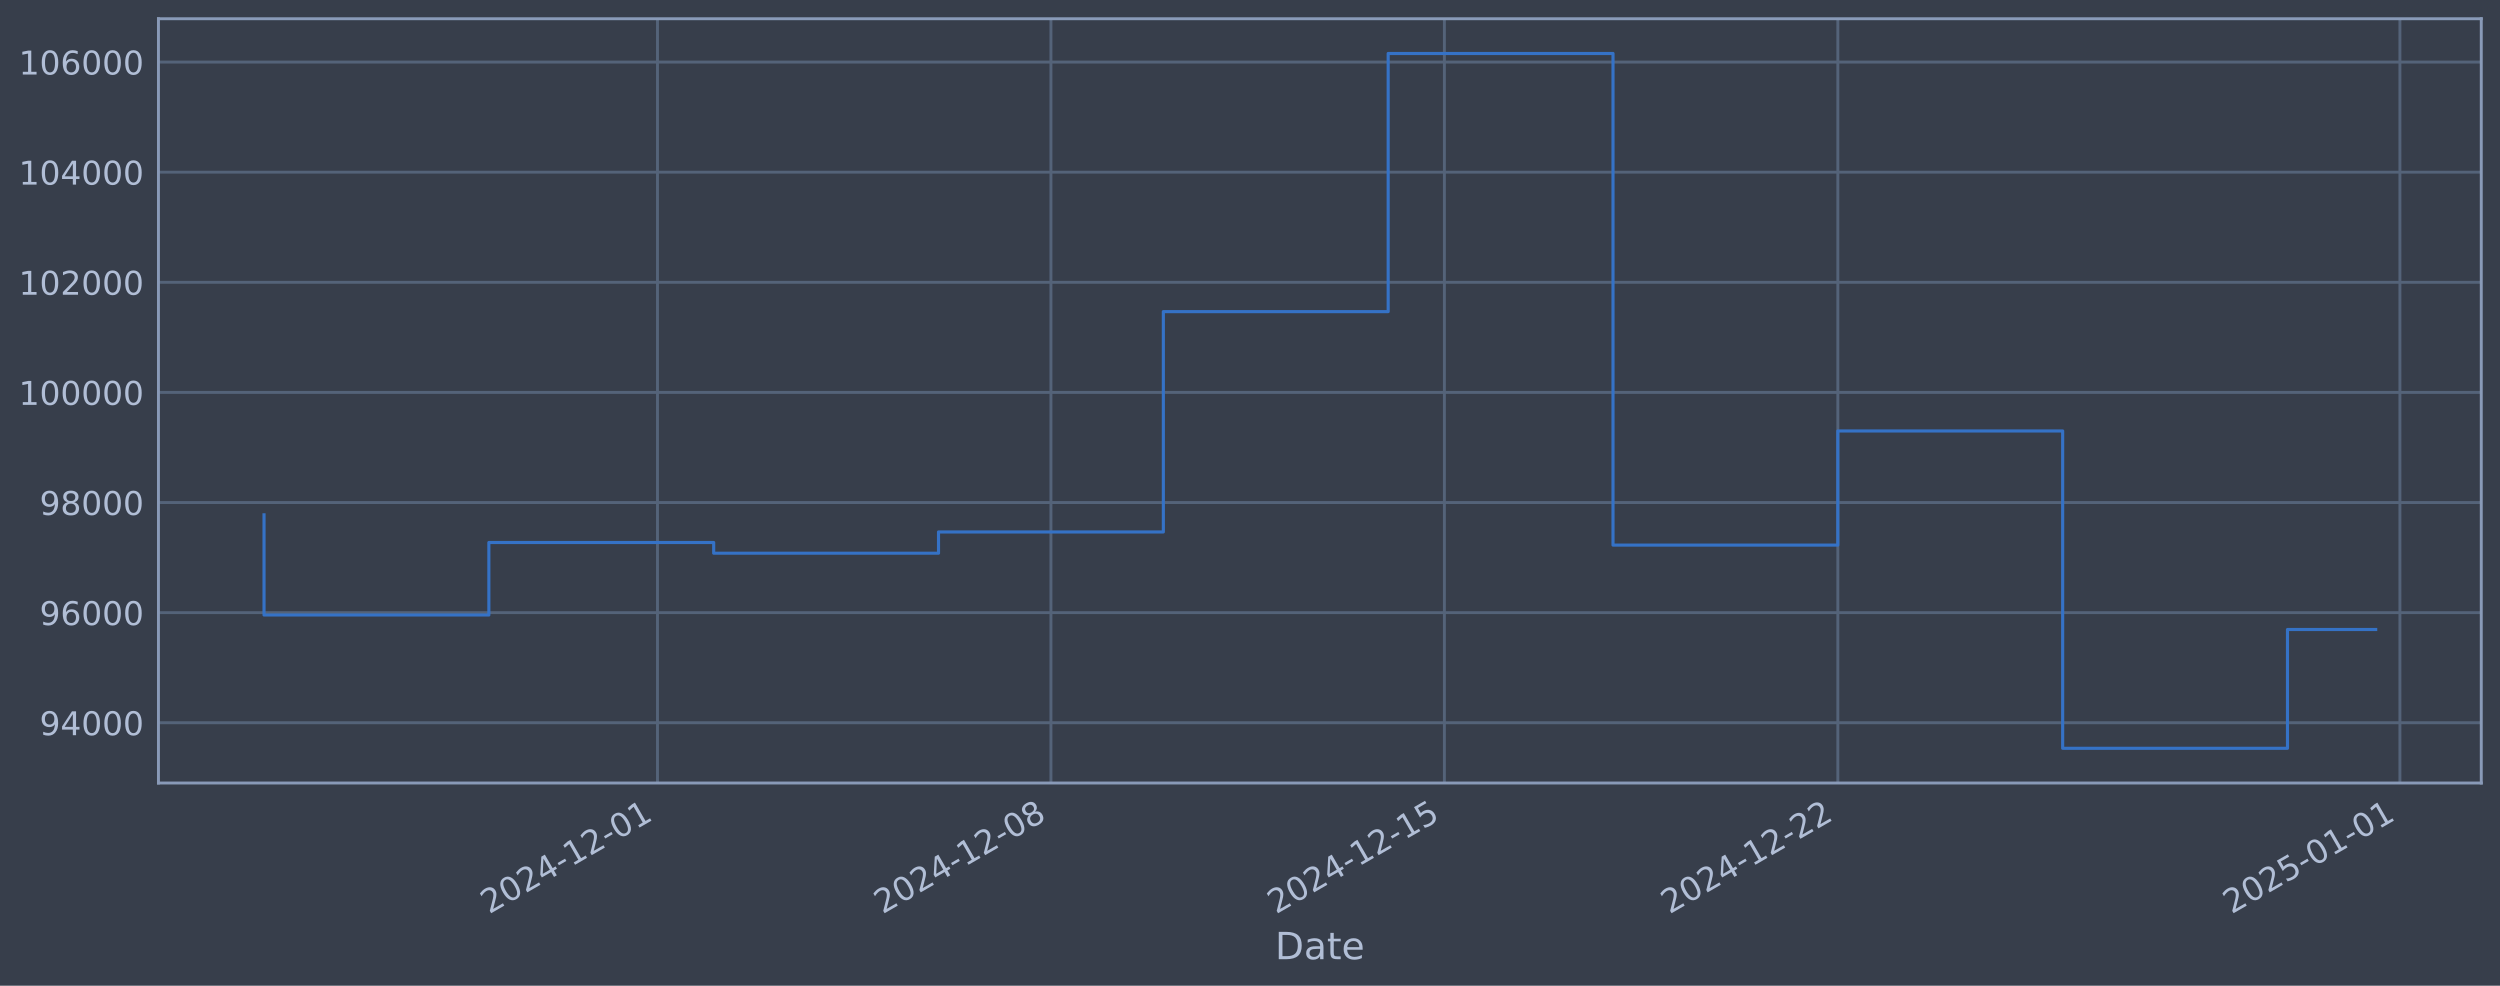
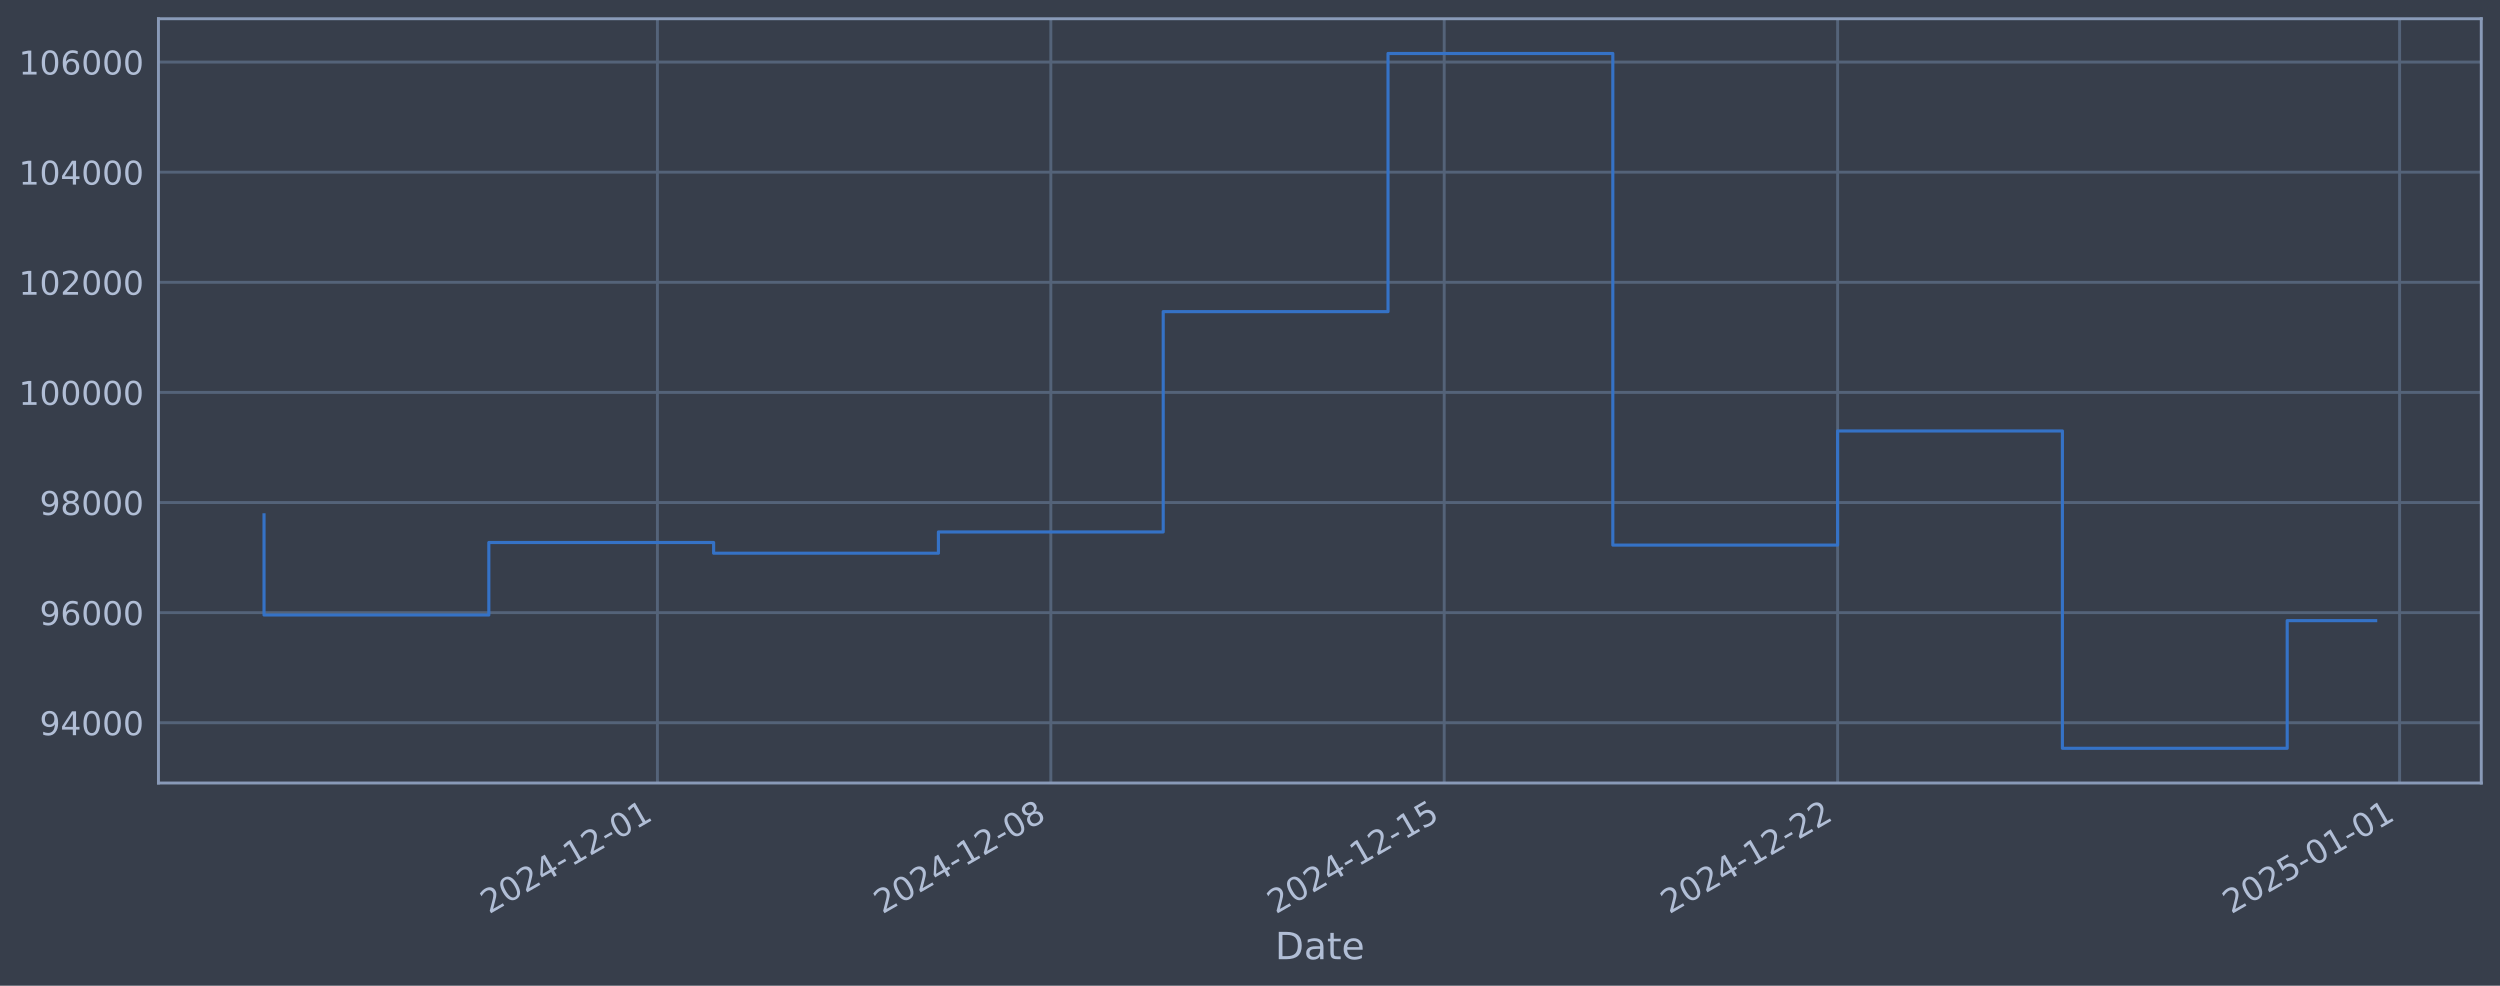
<svg xmlns="http://www.w3.org/2000/svg" xmlns:xlink="http://www.w3.org/1999/xlink" width="960.9pt" height="378.87pt" viewBox="0 0 960.9 378.87" version="1.1">
  <defs>
    <style type="text/css">*{stroke-linejoin: round; stroke-linecap: butt}</style>
  </defs>
  <g id="figure_1">
    <g id="patch_1">
      <path d="M 0 378.87  L 960.9 378.87  L 960.9 0  L 0 0  z " style="fill: #373e4b" />
    </g>
    <g id="axes_1">
      <g id="patch_2">
        <path d="M 60.901 300.96  L 953.701 300.96  L 953.701 7.2  L 60.901 7.2  z " style="fill: #373e4b" />
      </g>
      <g id="matplotlib.axis_1">
        <g id="xtick_1">
          <g id="line2d_1">
-             <path d="M 252.709 300.96  L 252.709 7.2  " clip-path="url(#pf8f2e86235)" style="fill: none; stroke: #546379; stroke-width: 1.12; stroke-linecap: square" />
+             <path d="M 252.688 300.96  L 252.688 7.2  " clip-path="url(#p1f7846b1c5)" style="fill: none; stroke: #546379; stroke-width: 1.12; stroke-linecap: square" />
          </g>
          <g id="line2d_2" />
          <g id="text_1">
-             <g style="fill: #b1bed6" transform="translate(187.9838 351.4642) rotate(-30) scale(0.126 -0.126)">
+             <g style="fill: #b1bed6" transform="translate(187.962 351.4642) rotate(-30) scale(0.126 -0.126)">
              <defs>
                <path id="DejaVuSans-32" d="M 1228 531  L 3431 531  L 3431 0  L 469 0  L 469 531  Q 828 903 1448 1529  Q 2069 2156 2228 2338  Q 2531 2678 2651 2914  Q 2772 3150 2772 3378  Q 2772 3750 2511 3984  Q 2250 4219 1831 4219  Q 1534 4219 1204 4116  Q 875 4013 500 3803  L 500 4441  Q 881 4594 1212 4672  Q 1544 4750 1819 4750  Q 2544 4750 2975 4387  Q 3406 4025 3406 3419  Q 3406 3131 3298 2873  Q 3191 2616 2906 2266  Q 2828 2175 2409 1742  Q 1991 1309 1228 531  z " transform="scale(0.015625)" />
                <path id="DejaVuSans-30" d="M 2034 4250  Q 1547 4250 1301 3770  Q 1056 3291 1056 2328  Q 1056 1369 1301 889  Q 1547 409 2034 409  Q 2525 409 2770 889  Q 3016 1369 3016 2328  Q 3016 3291 2770 3770  Q 2525 4250 2034 4250  z M 2034 4750  Q 2819 4750 3233 4129  Q 3647 3509 3647 2328  Q 3647 1150 3233 529  Q 2819 -91 2034 -91  Q 1250 -91 836 529  Q 422 1150 422 2328  Q 422 3509 836 4129  Q 1250 4750 2034 4750  z " transform="scale(0.015625)" />
                <path id="DejaVuSans-34" d="M 2419 4116  L 825 1625  L 2419 1625  L 2419 4116  z M 2253 4666  L 3047 4666  L 3047 1625  L 3713 1625  L 3713 1100  L 3047 1100  L 3047 0  L 2419 0  L 2419 1100  L 313 1100  L 313 1709  L 2253 4666  z " transform="scale(0.015625)" />
                <path id="DejaVuSans-2d" d="M 313 2009  L 1997 2009  L 1997 1497  L 313 1497  L 313 2009  z " transform="scale(0.015625)" />
                <path id="DejaVuSans-31" d="M 794 531  L 1825 531  L 1825 4091  L 703 3866  L 703 4441  L 1819 4666  L 2450 4666  L 2450 531  L 3481 531  L 3481 0  L 794 0  L 794 531  z " transform="scale(0.015625)" />
              </defs>
              <use xlink:href="#DejaVuSans-32" />
              <use xlink:href="#DejaVuSans-30" transform="translate(63.62305 0)" />
              <use xlink:href="#DejaVuSans-32" transform="translate(127.2461 0)" />
              <use xlink:href="#DejaVuSans-34" transform="translate(190.8691 0)" />
              <use xlink:href="#DejaVuSans-2d" transform="translate(254.4922 0)" />
              <use xlink:href="#DejaVuSans-31" transform="translate(290.5762 0)" />
              <use xlink:href="#DejaVuSans-32" transform="translate(354.1992 0)" />
              <use xlink:href="#DejaVuSans-2d" transform="translate(417.8223 0)" />
              <use xlink:href="#DejaVuSans-30" transform="translate(453.9062 0)" />
              <use xlink:href="#DejaVuSans-31" transform="translate(517.5293 0)" />
            </g>
          </g>
        </g>
        <g id="xtick_2">
          <g id="line2d_3">
-             <path d="M 403.936 300.96  L 403.936 7.2  " clip-path="url(#pf8f2e86235)" style="fill: none; stroke: #546379; stroke-width: 1.12; stroke-linecap: square" />
+             <path d="M 403.893 300.96  L 403.893 7.2  " clip-path="url(#p1f7846b1c5)" style="fill: none; stroke: #546379; stroke-width: 1.12; stroke-linecap: square" />
          </g>
          <g id="line2d_4" />
          <g id="text_2">
-             <g style="fill: #b1bed6" transform="translate(339.2109 351.4642) rotate(-30) scale(0.126 -0.126)">
+             <g style="fill: #b1bed6" transform="translate(339.1672 351.4642) rotate(-30) scale(0.126 -0.126)">
              <defs>
                <path id="DejaVuSans-38" d="M 2034 2216  Q 1584 2216 1326 1975  Q 1069 1734 1069 1313  Q 1069 891 1326 650  Q 1584 409 2034 409  Q 2484 409 2743 651  Q 3003 894 3003 1313  Q 3003 1734 2745 1975  Q 2488 2216 2034 2216  z M 1403 2484  Q 997 2584 770 2862  Q 544 3141 544 3541  Q 544 4100 942 4425  Q 1341 4750 2034 4750  Q 2731 4750 3128 4425  Q 3525 4100 3525 3541  Q 3525 3141 3298 2862  Q 3072 2584 2669 2484  Q 3125 2378 3379 2068  Q 3634 1759 3634 1313  Q 3634 634 3220 271  Q 2806 -91 2034 -91  Q 1263 -91 848 271  Q 434 634 434 1313  Q 434 1759 690 2068  Q 947 2378 1403 2484  z M 1172 3481  Q 1172 3119 1398 2916  Q 1625 2713 2034 2713  Q 2441 2713 2670 2916  Q 2900 3119 2900 3481  Q 2900 3844 2670 4047  Q 2441 4250 2034 4250  Q 1625 4250 1398 4047  Q 1172 3844 1172 3481  z " transform="scale(0.015625)" />
              </defs>
              <use xlink:href="#DejaVuSans-32" />
              <use xlink:href="#DejaVuSans-30" transform="translate(63.62305 0)" />
              <use xlink:href="#DejaVuSans-32" transform="translate(127.2461 0)" />
              <use xlink:href="#DejaVuSans-34" transform="translate(190.8691 0)" />
              <use xlink:href="#DejaVuSans-2d" transform="translate(254.4922 0)" />
              <use xlink:href="#DejaVuSans-31" transform="translate(290.5762 0)" />
              <use xlink:href="#DejaVuSans-32" transform="translate(354.1992 0)" />
              <use xlink:href="#DejaVuSans-2d" transform="translate(417.8223 0)" />
              <use xlink:href="#DejaVuSans-30" transform="translate(453.9062 0)" />
              <use xlink:href="#DejaVuSans-38" transform="translate(517.5293 0)" />
            </g>
          </g>
        </g>
        <g id="xtick_3">
          <g id="line2d_5">
-             <path d="M 555.163 300.96  L 555.163 7.2  " clip-path="url(#pf8f2e86235)" style="fill: none; stroke: #546379; stroke-width: 1.12; stroke-linecap: square" />
+             <path d="M 555.098 300.96  L 555.098 7.2  " clip-path="url(#p1f7846b1c5)" style="fill: none; stroke: #546379; stroke-width: 1.12; stroke-linecap: square" />
          </g>
          <g id="line2d_6" />
          <g id="text_3">
-             <g style="fill: #b1bed6" transform="translate(490.4379 351.4642) rotate(-30) scale(0.126 -0.126)">
+             <g style="fill: #b1bed6" transform="translate(490.3724 351.4642) rotate(-30) scale(0.126 -0.126)">
              <defs>
                <path id="DejaVuSans-35" d="M 691 4666  L 3169 4666  L 3169 4134  L 1269 4134  L 1269 2991  Q 1406 3038 1543 3061  Q 1681 3084 1819 3084  Q 2600 3084 3056 2656  Q 3513 2228 3513 1497  Q 3513 744 3044 326  Q 2575 -91 1722 -91  Q 1428 -91 1123 -41  Q 819 9 494 109  L 494 744  Q 775 591 1075 516  Q 1375 441 1709 441  Q 2250 441 2565 725  Q 2881 1009 2881 1497  Q 2881 1984 2565 2268  Q 2250 2553 1709 2553  Q 1456 2553 1204 2497  Q 953 2441 691 2322  L 691 4666  z " transform="scale(0.015625)" />
              </defs>
              <use xlink:href="#DejaVuSans-32" />
              <use xlink:href="#DejaVuSans-30" transform="translate(63.62305 0)" />
              <use xlink:href="#DejaVuSans-32" transform="translate(127.2461 0)" />
              <use xlink:href="#DejaVuSans-34" transform="translate(190.8691 0)" />
              <use xlink:href="#DejaVuSans-2d" transform="translate(254.4922 0)" />
              <use xlink:href="#DejaVuSans-31" transform="translate(290.5762 0)" />
              <use xlink:href="#DejaVuSans-32" transform="translate(354.1992 0)" />
              <use xlink:href="#DejaVuSans-2d" transform="translate(417.8223 0)" />
              <use xlink:href="#DejaVuSans-31" transform="translate(453.9062 0)" />
              <use xlink:href="#DejaVuSans-35" transform="translate(517.5293 0)" />
            </g>
          </g>
        </g>
        <g id="xtick_4">
          <g id="line2d_7">
-             <path d="M 706.39 300.96  L 706.39 7.2  " clip-path="url(#pf8f2e86235)" style="fill: none; stroke: #546379; stroke-width: 1.12; stroke-linecap: square" />
+             <path d="M 706.303 300.96  L 706.303 7.2  " clip-path="url(#p1f7846b1c5)" style="fill: none; stroke: #546379; stroke-width: 1.12; stroke-linecap: square" />
          </g>
          <g id="line2d_8" />
          <g id="text_4">
-             <g style="fill: #b1bed6" transform="translate(641.665 351.4642) rotate(-30) scale(0.126 -0.126)">
+             <g style="fill: #b1bed6" transform="translate(641.5776 351.4642) rotate(-30) scale(0.126 -0.126)">
              <use xlink:href="#DejaVuSans-32" />
              <use xlink:href="#DejaVuSans-30" transform="translate(63.62305 0)" />
              <use xlink:href="#DejaVuSans-32" transform="translate(127.2461 0)" />
              <use xlink:href="#DejaVuSans-34" transform="translate(190.8691 0)" />
              <use xlink:href="#DejaVuSans-2d" transform="translate(254.4922 0)" />
              <use xlink:href="#DejaVuSans-31" transform="translate(290.5762 0)" />
              <use xlink:href="#DejaVuSans-32" transform="translate(354.1992 0)" />
              <use xlink:href="#DejaVuSans-2d" transform="translate(417.8223 0)" />
              <use xlink:href="#DejaVuSans-32" transform="translate(453.9062 0)" />
              <use xlink:href="#DejaVuSans-32" transform="translate(517.5293 0)" />
            </g>
          </g>
        </g>
        <g id="xtick_5">
          <g id="line2d_9">
-             <path d="M 922.429 300.96  L 922.429 7.2  " clip-path="url(#pf8f2e86235)" style="fill: none; stroke: #546379; stroke-width: 1.12; stroke-linecap: square" />
+             <path d="M 922.31 300.96  L 922.31 7.2  " clip-path="url(#p1f7846b1c5)" style="fill: none; stroke: #546379; stroke-width: 1.12; stroke-linecap: square" />
          </g>
          <g id="line2d_10" />
          <g id="text_5">
-             <g style="fill: #b1bed6" transform="translate(857.7036 351.4642) rotate(-30) scale(0.126 -0.126)">
+             <g style="fill: #b1bed6" transform="translate(857.585 351.4642) rotate(-30) scale(0.126 -0.126)">
              <use xlink:href="#DejaVuSans-32" />
              <use xlink:href="#DejaVuSans-30" transform="translate(63.62305 0)" />
              <use xlink:href="#DejaVuSans-32" transform="translate(127.2461 0)" />
              <use xlink:href="#DejaVuSans-35" transform="translate(190.8691 0)" />
              <use xlink:href="#DejaVuSans-2d" transform="translate(254.4922 0)" />
              <use xlink:href="#DejaVuSans-30" transform="translate(290.5762 0)" />
              <use xlink:href="#DejaVuSans-31" transform="translate(354.1992 0)" />
              <use xlink:href="#DejaVuSans-2d" transform="translate(417.8223 0)" />
              <use xlink:href="#DejaVuSans-30" transform="translate(453.9062 0)" />
              <use xlink:href="#DejaVuSans-31" transform="translate(517.5293 0)" />
            </g>
          </g>
        </g>
        <g id="text_6">
          <g style="fill: #b1bed6" transform="translate(490.0914 368.6753) scale(0.144 -0.144)">
            <defs>
              <path id="DejaVuSans-44" d="M 1259 4147  L 1259 519  L 2022 519  Q 2988 519 3436 956  Q 3884 1394 3884 2338  Q 3884 3275 3436 3711  Q 2988 4147 2022 4147  L 1259 4147  z M 628 4666  L 1925 4666  Q 3281 4666 3915 4102  Q 4550 3538 4550 2338  Q 4550 1131 3912 565  Q 3275 0 1925 0  L 628 0  L 628 4666  z " transform="scale(0.015625)" />
              <path id="DejaVuSans-61" d="M 2194 1759  Q 1497 1759 1228 1600  Q 959 1441 959 1056  Q 959 750 1161 570  Q 1363 391 1709 391  Q 2188 391 2477 730  Q 2766 1069 2766 1631  L 2766 1759  L 2194 1759  z M 3341 1997  L 3341 0  L 2766 0  L 2766 531  Q 2569 213 2275 61  Q 1981 -91 1556 -91  Q 1019 -91 701 211  Q 384 513 384 1019  Q 384 1609 779 1909  Q 1175 2209 1959 2209  L 2766 2209  L 2766 2266  Q 2766 2663 2505 2880  Q 2244 3097 1772 3097  Q 1472 3097 1187 3025  Q 903 2953 641 2809  L 641 3341  Q 956 3463 1253 3523  Q 1550 3584 1831 3584  Q 2591 3584 2966 3190  Q 3341 2797 3341 1997  z " transform="scale(0.015625)" />
              <path id="DejaVuSans-74" d="M 1172 4494  L 1172 3500  L 2356 3500  L 2356 3053  L 1172 3053  L 1172 1153  Q 1172 725 1289 603  Q 1406 481 1766 481  L 2356 481  L 2356 0  L 1766 0  Q 1100 0 847 248  Q 594 497 594 1153  L 594 3053  L 172 3053  L 172 3500  L 594 3500  L 594 4494  L 1172 4494  z " transform="scale(0.015625)" />
              <path id="DejaVuSans-65" d="M 3597 1894  L 3597 1613  L 953 1613  Q 991 1019 1311 708  Q 1631 397 2203 397  Q 2534 397 2845 478  Q 3156 559 3463 722  L 3463 178  Q 3153 47 2828 -22  Q 2503 -91 2169 -91  Q 1331 -91 842 396  Q 353 884 353 1716  Q 353 2575 817 3079  Q 1281 3584 2069 3584  Q 2775 3584 3186 3129  Q 3597 2675 3597 1894  z M 3022 2063  Q 3016 2534 2758 2815  Q 2500 3097 2075 3097  Q 1594 3097 1305 2825  Q 1016 2553 972 2059  L 3022 2063  z " transform="scale(0.015625)" />
            </defs>
            <use xlink:href="#DejaVuSans-44" />
            <use xlink:href="#DejaVuSans-61" transform="translate(77.00195 0)" />
            <use xlink:href="#DejaVuSans-74" transform="translate(138.2812 0)" />
            <use xlink:href="#DejaVuSans-65" transform="translate(177.4902 0)" />
          </g>
        </g>
      </g>
      <g id="matplotlib.axis_2">
        <g id="ytick_1">
          <g id="line2d_11">
-             <path d="M 60.901 277.797  L 953.701 277.797  " clip-path="url(#pf8f2e86235)" style="fill: none; stroke: #546379; stroke-width: 1.12; stroke-linecap: square" />
+             <path d="M 60.901 277.797  L 953.701 277.797  " clip-path="url(#p1f7846b1c5)" style="fill: none; stroke: #546379; stroke-width: 1.12; stroke-linecap: square" />
          </g>
          <g id="line2d_12" />
          <g id="text_7">
            <g style="fill: #b1bed6" transform="translate(15.21675 282.5841) scale(0.126 -0.126)">
              <defs>
                <path id="DejaVuSans-39" d="M 703 97  L 703 672  Q 941 559 1184 500  Q 1428 441 1663 441  Q 2288 441 2617 861  Q 2947 1281 2994 2138  Q 2813 1869 2534 1725  Q 2256 1581 1919 1581  Q 1219 1581 811 2004  Q 403 2428 403 3163  Q 403 3881 828 4315  Q 1253 4750 1959 4750  Q 2769 4750 3195 4129  Q 3622 3509 3622 2328  Q 3622 1225 3098 567  Q 2575 -91 1691 -91  Q 1453 -91 1209 -44  Q 966 3 703 97  z M 1959 2075  Q 2384 2075 2632 2365  Q 2881 2656 2881 3163  Q 2881 3666 2632 3958  Q 2384 4250 1959 4250  Q 1534 4250 1286 3958  Q 1038 3666 1038 3163  Q 1038 2656 1286 2365  Q 1534 2075 1959 2075  z " transform="scale(0.015625)" />
              </defs>
              <use xlink:href="#DejaVuSans-39" />
              <use xlink:href="#DejaVuSans-34" transform="translate(63.62305 0)" />
              <use xlink:href="#DejaVuSans-30" transform="translate(127.2461 0)" />
              <use xlink:href="#DejaVuSans-30" transform="translate(190.8691 0)" />
              <use xlink:href="#DejaVuSans-30" transform="translate(254.4922 0)" />
            </g>
          </g>
        </g>
        <g id="ytick_2">
          <g id="line2d_13">
-             <path d="M 60.901 235.473  L 953.701 235.473  " clip-path="url(#pf8f2e86235)" style="fill: none; stroke: #546379; stroke-width: 1.12; stroke-linecap: square" />
+             <path d="M 60.901 235.473  L 953.701 235.473  " clip-path="url(#p1f7846b1c5)" style="fill: none; stroke: #546379; stroke-width: 1.12; stroke-linecap: square" />
          </g>
          <g id="line2d_14" />
          <g id="text_8">
            <g style="fill: #b1bed6" transform="translate(15.21675 240.2602) scale(0.126 -0.126)">
              <defs>
                <path id="DejaVuSans-36" d="M 2113 2584  Q 1688 2584 1439 2293  Q 1191 2003 1191 1497  Q 1191 994 1439 701  Q 1688 409 2113 409  Q 2538 409 2786 701  Q 3034 994 3034 1497  Q 3034 2003 2786 2293  Q 2538 2584 2113 2584  z M 3366 4563  L 3366 3988  Q 3128 4100 2886 4159  Q 2644 4219 2406 4219  Q 1781 4219 1451 3797  Q 1122 3375 1075 2522  Q 1259 2794 1537 2939  Q 1816 3084 2150 3084  Q 2853 3084 3261 2657  Q 3669 2231 3669 1497  Q 3669 778 3244 343  Q 2819 -91 2113 -91  Q 1303 -91 875 529  Q 447 1150 447 2328  Q 447 3434 972 4092  Q 1497 4750 2381 4750  Q 2619 4750 2861 4703  Q 3103 4656 3366 4563  z " transform="scale(0.015625)" />
              </defs>
              <use xlink:href="#DejaVuSans-39" />
              <use xlink:href="#DejaVuSans-36" transform="translate(63.62305 0)" />
              <use xlink:href="#DejaVuSans-30" transform="translate(127.2461 0)" />
              <use xlink:href="#DejaVuSans-30" transform="translate(190.8691 0)" />
              <use xlink:href="#DejaVuSans-30" transform="translate(254.4922 0)" />
            </g>
          </g>
        </g>
        <g id="ytick_3">
          <g id="line2d_15">
-             <path d="M 60.901 193.149  L 953.701 193.149  " clip-path="url(#pf8f2e86235)" style="fill: none; stroke: #546379; stroke-width: 1.12; stroke-linecap: square" />
+             <path d="M 60.901 193.149  L 953.701 193.149  " clip-path="url(#p1f7846b1c5)" style="fill: none; stroke: #546379; stroke-width: 1.12; stroke-linecap: square" />
          </g>
          <g id="line2d_16" />
          <g id="text_9">
            <g style="fill: #b1bed6" transform="translate(15.21675 197.9364) scale(0.126 -0.126)">
              <use xlink:href="#DejaVuSans-39" />
              <use xlink:href="#DejaVuSans-38" transform="translate(63.62305 0)" />
              <use xlink:href="#DejaVuSans-30" transform="translate(127.2461 0)" />
              <use xlink:href="#DejaVuSans-30" transform="translate(190.8691 0)" />
              <use xlink:href="#DejaVuSans-30" transform="translate(254.4922 0)" />
            </g>
          </g>
        </g>
        <g id="ytick_4">
          <g id="line2d_17">
-             <path d="M 60.901 150.826  L 953.701 150.826  " clip-path="url(#pf8f2e86235)" style="fill: none; stroke: #546379; stroke-width: 1.12; stroke-linecap: square" />
+             <path d="M 60.901 150.826  L 953.701 150.826  " clip-path="url(#p1f7846b1c5)" style="fill: none; stroke: #546379; stroke-width: 1.12; stroke-linecap: square" />
          </g>
          <g id="line2d_18" />
          <g id="text_10">
            <g style="fill: #b1bed6" transform="translate(7.2 155.6126) scale(0.126 -0.126)">
              <use xlink:href="#DejaVuSans-31" />
              <use xlink:href="#DejaVuSans-30" transform="translate(63.62305 0)" />
              <use xlink:href="#DejaVuSans-30" transform="translate(127.2461 0)" />
              <use xlink:href="#DejaVuSans-30" transform="translate(190.8691 0)" />
              <use xlink:href="#DejaVuSans-30" transform="translate(254.4922 0)" />
              <use xlink:href="#DejaVuSans-30" transform="translate(318.1152 0)" />
            </g>
          </g>
        </g>
        <g id="ytick_5">
          <g id="line2d_19">
-             <path d="M 60.901 108.502  L 953.701 108.502  " clip-path="url(#pf8f2e86235)" style="fill: none; stroke: #546379; stroke-width: 1.12; stroke-linecap: square" />
+             <path d="M 60.901 108.502  L 953.701 108.502  " clip-path="url(#p1f7846b1c5)" style="fill: none; stroke: #546379; stroke-width: 1.12; stroke-linecap: square" />
          </g>
          <g id="line2d_20" />
          <g id="text_11">
            <g style="fill: #b1bed6" transform="translate(7.2 113.2888) scale(0.126 -0.126)">
              <use xlink:href="#DejaVuSans-31" />
              <use xlink:href="#DejaVuSans-30" transform="translate(63.62305 0)" />
              <use xlink:href="#DejaVuSans-32" transform="translate(127.2461 0)" />
              <use xlink:href="#DejaVuSans-30" transform="translate(190.8691 0)" />
              <use xlink:href="#DejaVuSans-30" transform="translate(254.4922 0)" />
              <use xlink:href="#DejaVuSans-30" transform="translate(318.1152 0)" />
            </g>
          </g>
        </g>
        <g id="ytick_6">
          <g id="line2d_21">
-             <path d="M 60.901 66.178  L 953.701 66.178  " clip-path="url(#pf8f2e86235)" style="fill: none; stroke: #546379; stroke-width: 1.12; stroke-linecap: square" />
+             <path d="M 60.901 66.178  L 953.701 66.178  " clip-path="url(#p1f7846b1c5)" style="fill: none; stroke: #546379; stroke-width: 1.12; stroke-linecap: square" />
          </g>
          <g id="line2d_22" />
          <g id="text_12">
            <g style="fill: #b1bed6" transform="translate(7.2 70.96502) scale(0.126 -0.126)">
              <use xlink:href="#DejaVuSans-31" />
              <use xlink:href="#DejaVuSans-30" transform="translate(63.62305 0)" />
              <use xlink:href="#DejaVuSans-34" transform="translate(127.2461 0)" />
              <use xlink:href="#DejaVuSans-30" transform="translate(190.8691 0)" />
              <use xlink:href="#DejaVuSans-30" transform="translate(254.4922 0)" />
              <use xlink:href="#DejaVuSans-30" transform="translate(318.1152 0)" />
            </g>
          </g>
        </g>
        <g id="ytick_7">
          <g id="line2d_23">
-             <path d="M 60.901 23.854  L 953.701 23.854  " clip-path="url(#pf8f2e86235)" style="fill: none; stroke: #546379; stroke-width: 1.12; stroke-linecap: square" />
+             <path d="M 60.901 23.854  L 953.701 23.854  " clip-path="url(#p1f7846b1c5)" style="fill: none; stroke: #546379; stroke-width: 1.12; stroke-linecap: square" />
          </g>
          <g id="line2d_24" />
          <g id="text_13">
            <g style="fill: #b1bed6" transform="translate(7.2 28.64121) scale(0.126 -0.126)">
              <use xlink:href="#DejaVuSans-31" />
              <use xlink:href="#DejaVuSans-30" transform="translate(63.62305 0)" />
              <use xlink:href="#DejaVuSans-36" transform="translate(127.2461 0)" />
              <use xlink:href="#DejaVuSans-30" transform="translate(190.8691 0)" />
              <use xlink:href="#DejaVuSans-30" transform="translate(254.4922 0)" />
              <use xlink:href="#DejaVuSans-30" transform="translate(318.1152 0)" />
            </g>
          </g>
        </g>
      </g>
      <g id="line2d_25">
-         <path d="M 101.482 197.87  L 101.482 236.383  L 187.898 236.383  L 187.898 208.521  L 274.313 208.521  L 274.313 212.628  L 360.729 212.628  L 360.729 204.459  L 447.144 204.459  L 447.144 119.77  L 533.56 119.77  L 533.56 20.553  L 619.975 20.553  L 619.975 209.517  L 706.39 209.517  L 706.39 165.636  L 792.806 165.636  L 792.806 287.607  L 879.221 287.607  L 879.221 241.957  L 913.119 241.957  " clip-path="url(#pf8f2e86235)" style="fill: none; stroke: #3572c6; stroke-width: 1.2; stroke-linecap: square" />
+         <path d="M 101.482 197.87  L 101.482 236.383  L 187.885 236.383  L 187.885 208.521  L 274.288 208.521  L 274.288 212.628  L 360.691 212.628  L 360.691 204.459  L 447.094 204.459  L 447.094 119.77  L 533.497 119.77  L 533.497 20.553  L 619.9 20.553  L 619.9 209.517  L 706.303 209.517  L 706.303 165.636  L 792.706 165.636  L 792.706 287.607  L 879.109 287.607  L 879.109 238.549  L 913.119 238.549  " clip-path="url(#p1f7846b1c5)" style="fill: none; stroke: #3572c6; stroke-width: 1.2; stroke-linecap: square" />
      </g>
      <g id="patch_3">
        <path d="M 60.901 300.96  L 60.901 7.2  " style="fill: none; stroke: #899ab8; stroke-width: 1.12; stroke-linejoin: miter; stroke-linecap: square" />
      </g>
      <g id="patch_4">
        <path d="M 953.701 300.96  L 953.701 7.2  " style="fill: none; stroke: #899ab8; stroke-width: 1.12; stroke-linejoin: miter; stroke-linecap: square" />
      </g>
      <g id="patch_5">
        <path d="M 60.901 300.96  L 953.701 300.96  " style="fill: none; stroke: #899ab8; stroke-width: 1.12; stroke-linejoin: miter; stroke-linecap: square" />
      </g>
      <g id="patch_6">
        <path d="M 60.901 7.2  L 953.701 7.2  " style="fill: none; stroke: #899ab8; stroke-width: 1.12; stroke-linejoin: miter; stroke-linecap: square" />
      </g>
    </g>
  </g>
  <defs>
-     <clipPath id="pf8f2e86235">
+     <clipPath id="p1f7846b1c5">
      <rect x="60.901" y="7.2" width="892.8" height="293.76" />
    </clipPath>
  </defs>
</svg>
